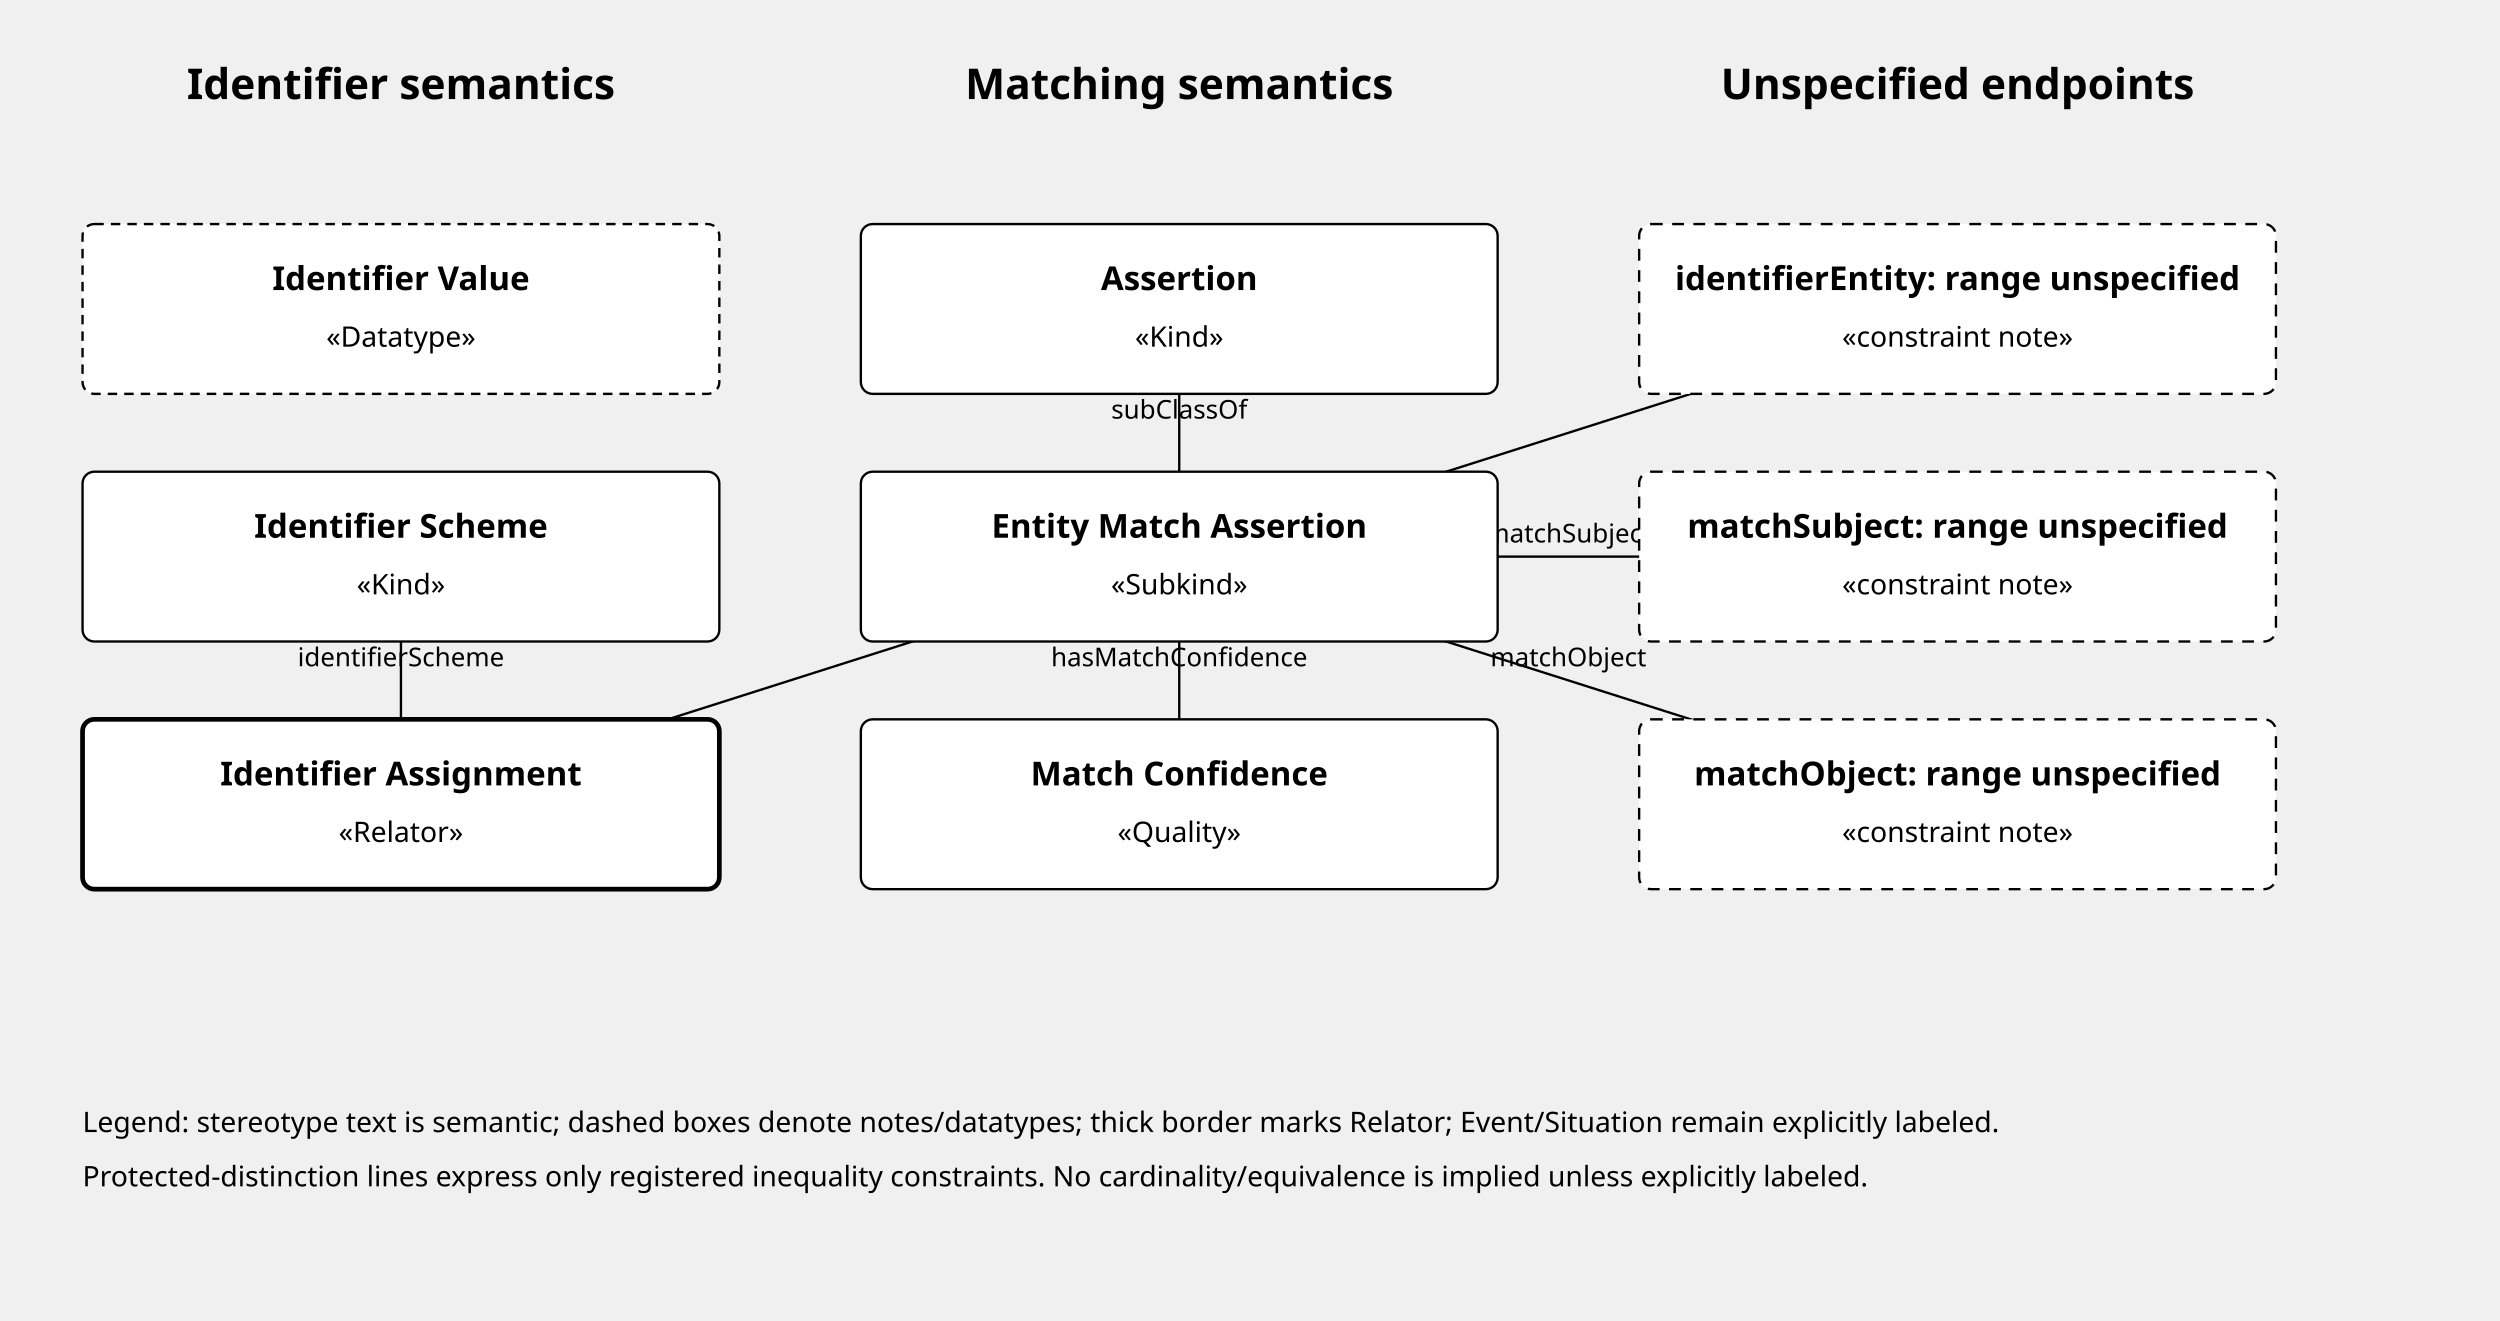
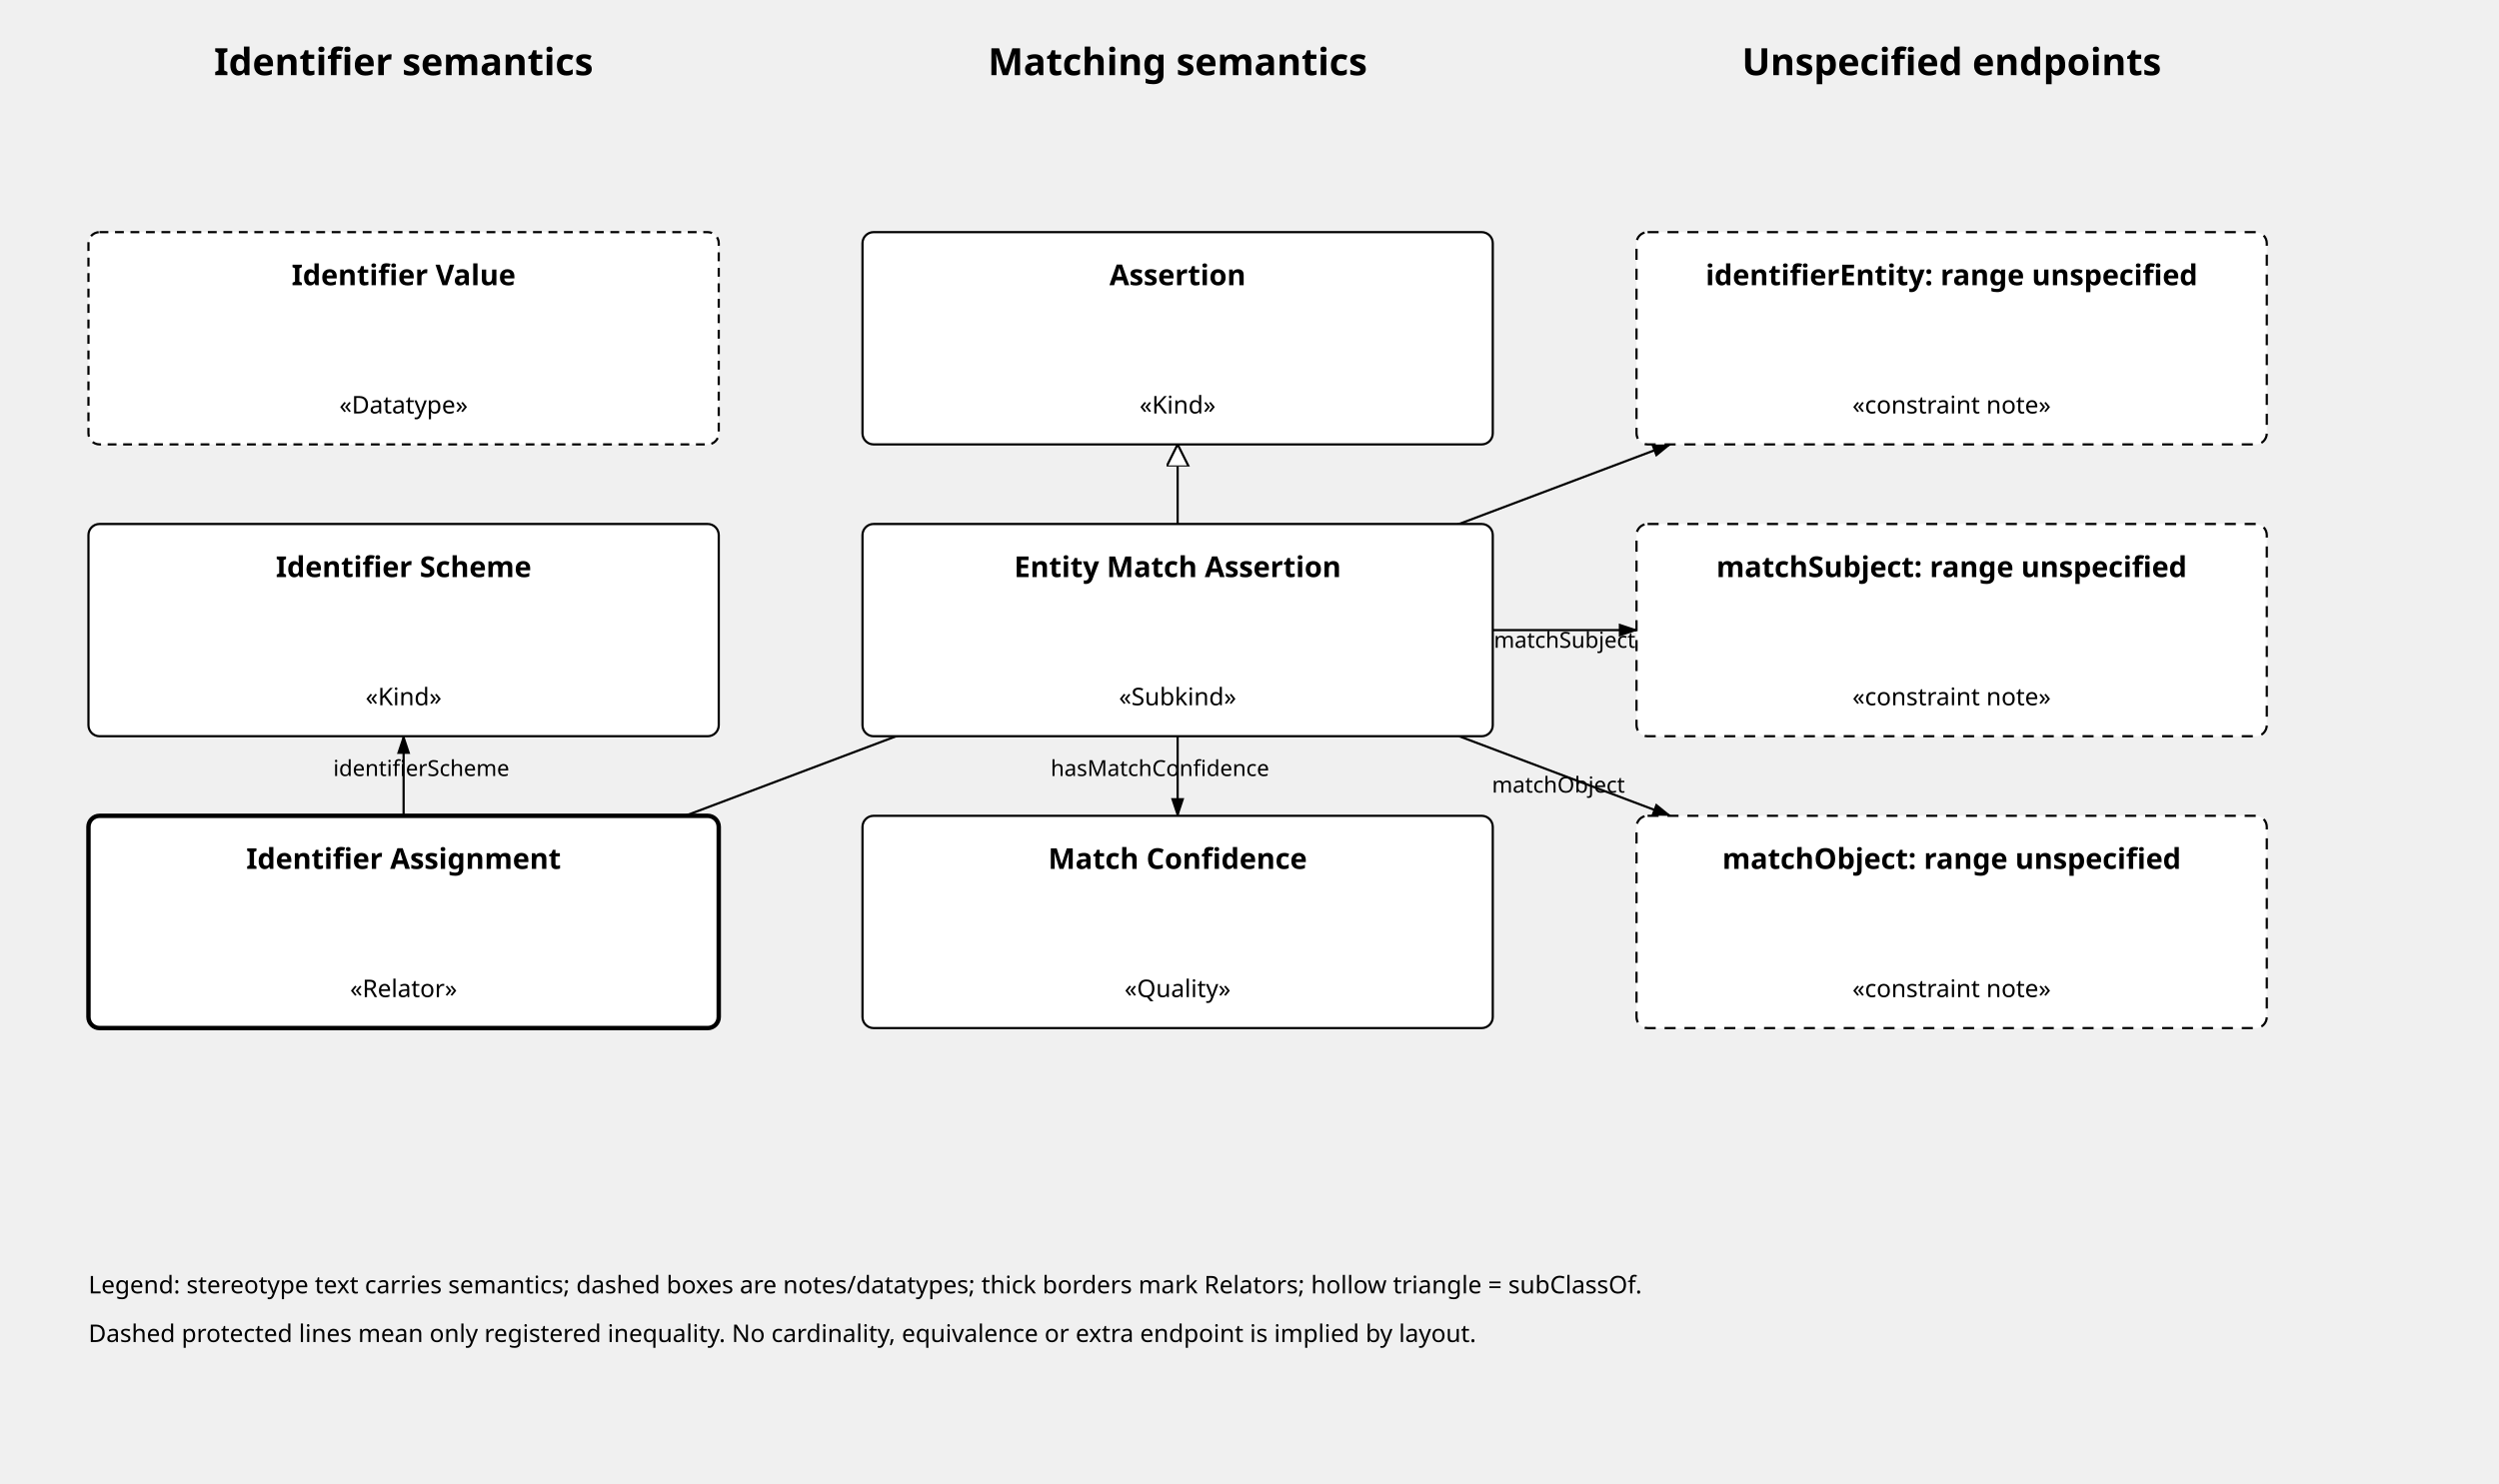
- <svg xmlns="http://www.w3.org/2000/svg" viewBox="0 0 1060 560" role="img" aria-labelledby="title desc">
+ <svg xmlns="http://www.w3.org/2000/svg" viewBox="0 0 1130 671" role="img" aria-labelledby="title desc">
  <defs>
    <marker id="arr" markerWidth="10" markerHeight="10" refX="8" refY="3" orient="auto">
      <path d="M0,0 L0,6 L9,3 z" />
    </marker>
    <marker id="inherit" markerWidth="12" markerHeight="12" refX="10" refY="5" orient="auto">
      <path d="M0,0 L0,10 L10,5 z" fill="white" stroke="currentColor" />
    </marker>
-     <style>text{font-family:sans-serif}.node{fill:white;stroke:currentColor}.note{fill:white;stroke:currentColor;stroke-dasharray:5 4}.prot{stroke-dasharray:6 5}.dtype{stroke-dasharray:4 3}.relator{stroke-width:2}</style>
+     <style>text{font-family:sans-serif}.node{fill:white;stroke:currentColor}.note{fill:white;stroke:currentColor;stroke-dasharray:5 4}.prot{stroke-dasharray:6 5}.dtype{stroke-dasharray:4 3}.relator{stroke-width:2}.edge-label{font-size:10px}</style>
  </defs>
-   <text x="170.0" y="42" text-anchor="middle" font-size="18" font-weight="bold">Identifier semantics</text>
-   <text x="500.0" y="42" text-anchor="middle" font-size="18" font-weight="bold">Matching semantics</text>
-   <text x="830.0" y="42" text-anchor="middle" font-size="18" font-weight="bold">Unspecified endpoints</text>
-   <line x1="170.0" y1="341.0" x2="170.0" y2="236.0" stroke="currentColor" marker-end="url(#arr)" />
-   <text x="170.0" y="282.5" text-anchor="middle" font-size="11">identifierScheme</text>
-   <line x1="170.0" y1="341.0" x2="830.0" y2="131.0" stroke="currentColor" marker-end="url(#arr)" />
-   <text x="500.0" y="230.0" text-anchor="middle" font-size="11">identifierEntity</text>
-   <line x1="500.0" y1="236.0" x2="500.0" y2="131.0" stroke="currentColor" marker-end="url(#inherit)" />
-   <text x="500.0" y="177.5" text-anchor="middle" font-size="11">subClassOf</text>
-   <line x1="500.0" y1="236.0" x2="830.0" y2="236.0" stroke="currentColor" marker-end="url(#arr)" />
-   <text x="665.0" y="230.0" text-anchor="middle" font-size="11">matchSubject</text>
-   <line x1="500.0" y1="236.0" x2="830.0" y2="341.0" stroke="currentColor" marker-end="url(#arr)" />
-   <text x="665.0" y="282.5" text-anchor="middle" font-size="11">matchObject</text>
-   <line x1="500.0" y1="236.0" x2="500.0" y2="341.0" stroke="currentColor" marker-end="url(#arr)" />
-   <text x="500.0" y="282.5" text-anchor="middle" font-size="11">hasMatchConfidence</text>
-   <rect class="node dtype" x="35" y="95" width="270" height="72" rx="5" />
-   <text x="170.0" y="123" text-anchor="middle" font-size="14" font-weight="bold">Identifier Value</text>
-   <text x="170.0" y="147" text-anchor="middle" font-size="12">«Datatype»</text>
-   <rect class="node" x="35" y="200" width="270" height="72" rx="5" />
-   <text x="170.0" y="228" text-anchor="middle" font-size="14" font-weight="bold">Identifier Scheme</text>
-   <text x="170.0" y="252" text-anchor="middle" font-size="12">«Kind»</text>
-   <rect class="node relator" x="35" y="305" width="270" height="72" rx="5" />
-   <text x="170.0" y="333" text-anchor="middle" font-size="14" font-weight="bold">Identifier Assignment</text>
-   <text x="170.0" y="357" text-anchor="middle" font-size="12">«Relator»</text>
-   <rect class="node" x="365" y="95" width="270" height="72" rx="5" />
-   <text x="500.0" y="123" text-anchor="middle" font-size="14" font-weight="bold">Assertion</text>
-   <text x="500.0" y="147" text-anchor="middle" font-size="12">«Kind»</text>
-   <rect class="node" x="365" y="200" width="270" height="72" rx="5" />
-   <text x="500.0" y="228" text-anchor="middle" font-size="14" font-weight="bold">Entity Match Assertion</text>
-   <text x="500.0" y="252" text-anchor="middle" font-size="12">«Subkind»</text>
-   <rect class="node" x="365" y="305" width="270" height="72" rx="5" />
-   <text x="500.0" y="333" text-anchor="middle" font-size="14" font-weight="bold">Match Confidence</text>
-   <text x="500.0" y="357" text-anchor="middle" font-size="12">«Quality»</text>
-   <rect class="note" x="695" y="95" width="270" height="72" rx="5" />
-   <text x="830.0" y="123" text-anchor="middle" font-size="14" font-weight="bold">identifierEntity: range unspecified</text>
-   <text x="830.0" y="147" text-anchor="middle" font-size="12">«constraint note»</text>
-   <rect class="note" x="695" y="200" width="270" height="72" rx="5" />
-   <text x="830.0" y="228" text-anchor="middle" font-size="14" font-weight="bold">matchSubject: range unspecified</text>
-   <text x="830.0" y="252" text-anchor="middle" font-size="12">«constraint note»</text>
-   <rect class="note" x="695" y="305" width="270" height="72" rx="5" />
-   <text x="830.0" y="333" text-anchor="middle" font-size="14" font-weight="bold">matchObject: range unspecified</text>
-   <text x="830.0" y="357" text-anchor="middle" font-size="12">«constraint note»</text>
-   <text x="35" y="480" font-size="12">Legend: stereotype text is semantic; dashed boxes denote notes/datatypes; thick border marks Relator; Event/Situation remain explicitly labeled.</text>
-   <text x="35" y="503" font-size="12">Protected-distinction lines express only registered inequality constraints. No cardinality/equivalence is implied unless explicitly labeled.</text>
+   <text x="182.5" y="34" text-anchor="middle" font-size="17" font-weight="bold">Identifier semantics</text>
+   <text x="532.5" y="34" text-anchor="middle" font-size="17" font-weight="bold">Matching semantics</text>
+   <text x="882.5" y="34" text-anchor="middle" font-size="17" font-weight="bold">Unspecified endpoints</text>
+   <line x1="182.5" y1="369.0" x2="182.5" y2="333.0" stroke="currentColor" marker-end="url(#arr)" />
+   <text class="edge-label" x="190.5" y="351.0" text-anchor="middle">identifierScheme</text>
+   <line x1="309.8" y1="369.0" x2="755.2" y2="201.0" stroke="currentColor" marker-end="url(#arr)" />
+   <text class="edge-label" x="535.3" y="292.5" text-anchor="middle">identifierEntity</text>
+   <line x1="532.5" y1="237.0" x2="532.5" y2="201.0" stroke="currentColor" marker-end="url(#inherit)" />
+   <line x1="675.0" y1="285.0" x2="740.0" y2="285.0" stroke="currentColor" marker-end="url(#arr)" />
+   <text class="edge-label" x="707.5" y="293.0" text-anchor="middle">matchSubject</text>
+   <line x1="659.8" y1="333.0" x2="755.2" y2="369.0" stroke="currentColor" marker-end="url(#arr)" />
+   <text class="edge-label" x="704.7" y="358.5" text-anchor="middle">matchObject</text>
+   <line x1="532.5" y1="333.0" x2="532.5" y2="369.0" stroke="currentColor" marker-end="url(#arr)" />
+   <text class="edge-label" x="524.5" y="351.0" text-anchor="middle">hasMatchConfidence</text>
+   <rect class="node dtype" x="40" y="105" width="285" height="96" rx="5" />
+   <text x="182.5" y="129" text-anchor="middle" font-size="13" font-weight="bold">Identifier Value</text>
+   <text x="182.5" y="187" text-anchor="middle" font-size="11">«Datatype»</text>
+   <rect class="node" x="40" y="237" width="285" height="96" rx="5" />
+   <text x="182.5" y="261" text-anchor="middle" font-size="13" font-weight="bold">Identifier Scheme</text>
+   <text x="182.5" y="319" text-anchor="middle" font-size="11">«Kind»</text>
+   <rect class="node relator" x="40" y="369" width="285" height="96" rx="5" />
+   <text x="182.5" y="393" text-anchor="middle" font-size="13" font-weight="bold">Identifier Assignment</text>
+   <text x="182.5" y="451" text-anchor="middle" font-size="11">«Relator»</text>
+   <rect class="node" x="390" y="105" width="285" height="96" rx="5" />
+   <text x="532.5" y="129" text-anchor="middle" font-size="13" font-weight="bold">Assertion</text>
+   <text x="532.5" y="187" text-anchor="middle" font-size="11">«Kind»</text>
+   <rect class="node" x="390" y="237" width="285" height="96" rx="5" />
+   <text x="532.5" y="261" text-anchor="middle" font-size="13" font-weight="bold">Entity Match Assertion</text>
+   <text x="532.5" y="319" text-anchor="middle" font-size="11">«Subkind»</text>
+   <rect class="node" x="390" y="369" width="285" height="96" rx="5" />
+   <text x="532.5" y="393" text-anchor="middle" font-size="13" font-weight="bold">Match Confidence</text>
+   <text x="532.5" y="451" text-anchor="middle" font-size="11">«Quality»</text>
+   <rect class="note" x="740" y="105" width="285" height="96" rx="5" />
+   <text x="882.5" y="129" text-anchor="middle" font-size="13" font-weight="bold">identifierEntity: range unspecified</text>
+   <text x="882.5" y="187" text-anchor="middle" font-size="11">«constraint note»</text>
+   <rect class="note" x="740" y="237" width="285" height="96" rx="5" />
+   <text x="882.5" y="261" text-anchor="middle" font-size="13" font-weight="bold">matchSubject: range unspecified</text>
+   <text x="882.5" y="319" text-anchor="middle" font-size="11">«constraint note»</text>
+   <rect class="note" x="740" y="369" width="285" height="96" rx="5" />
+   <text x="882.5" y="393" text-anchor="middle" font-size="13" font-weight="bold">matchObject: range unspecified</text>
+   <text x="882.5" y="451" text-anchor="middle" font-size="11">«constraint note»</text>
+   <text x="40" y="585" font-size="11">Legend: stereotype text carries semantics; dashed boxes are notes/datatypes; thick borders mark Relators; hollow triangle = subClassOf.</text>
+   <text x="40" y="607" font-size="11">Dashed protected lines mean only registered inequality. No cardinality, equivalence or extra endpoint is implied by layout.</text>
</svg>
